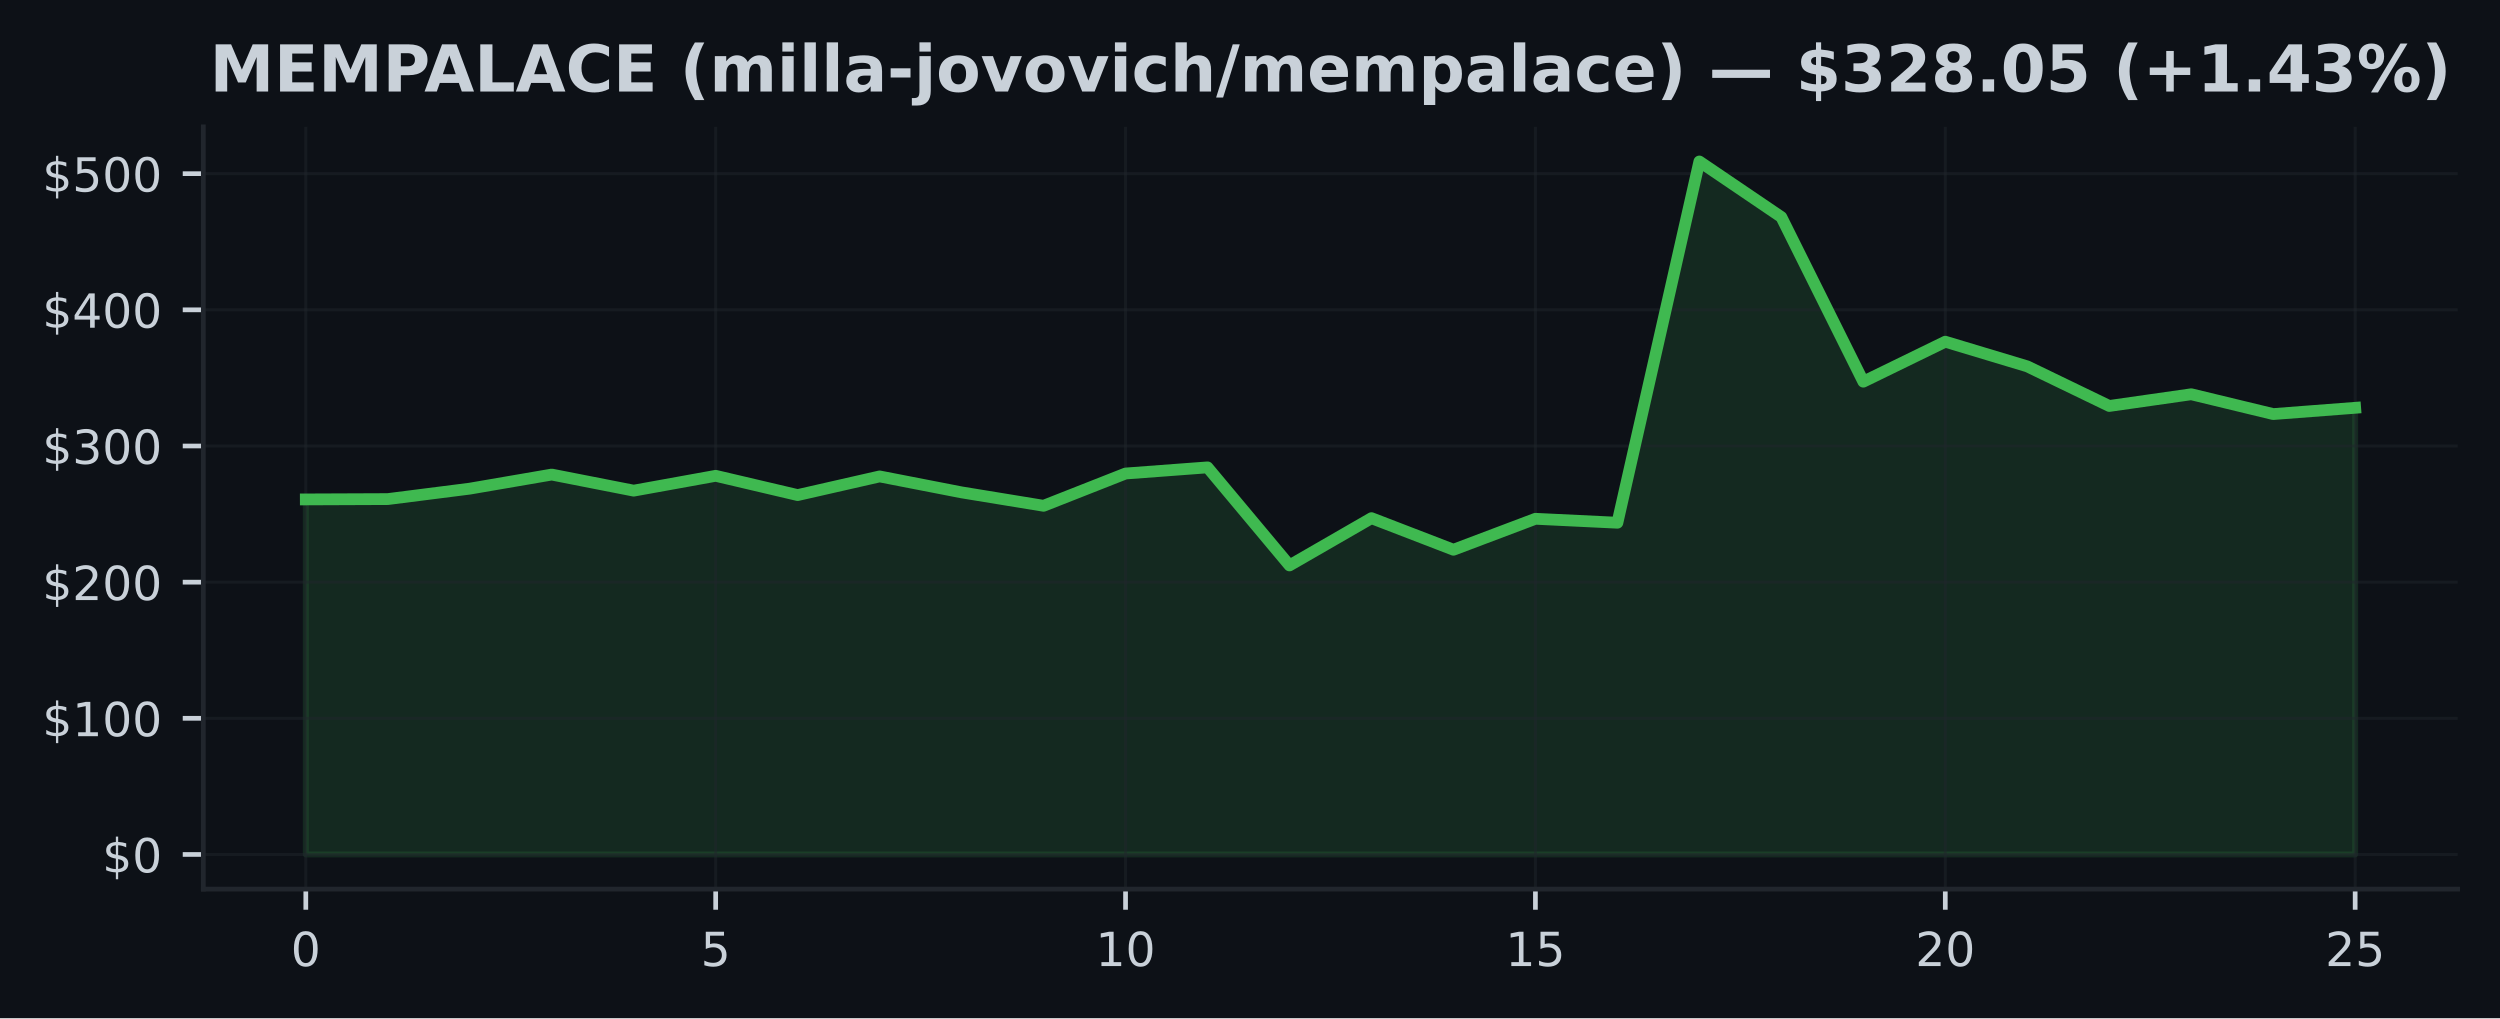
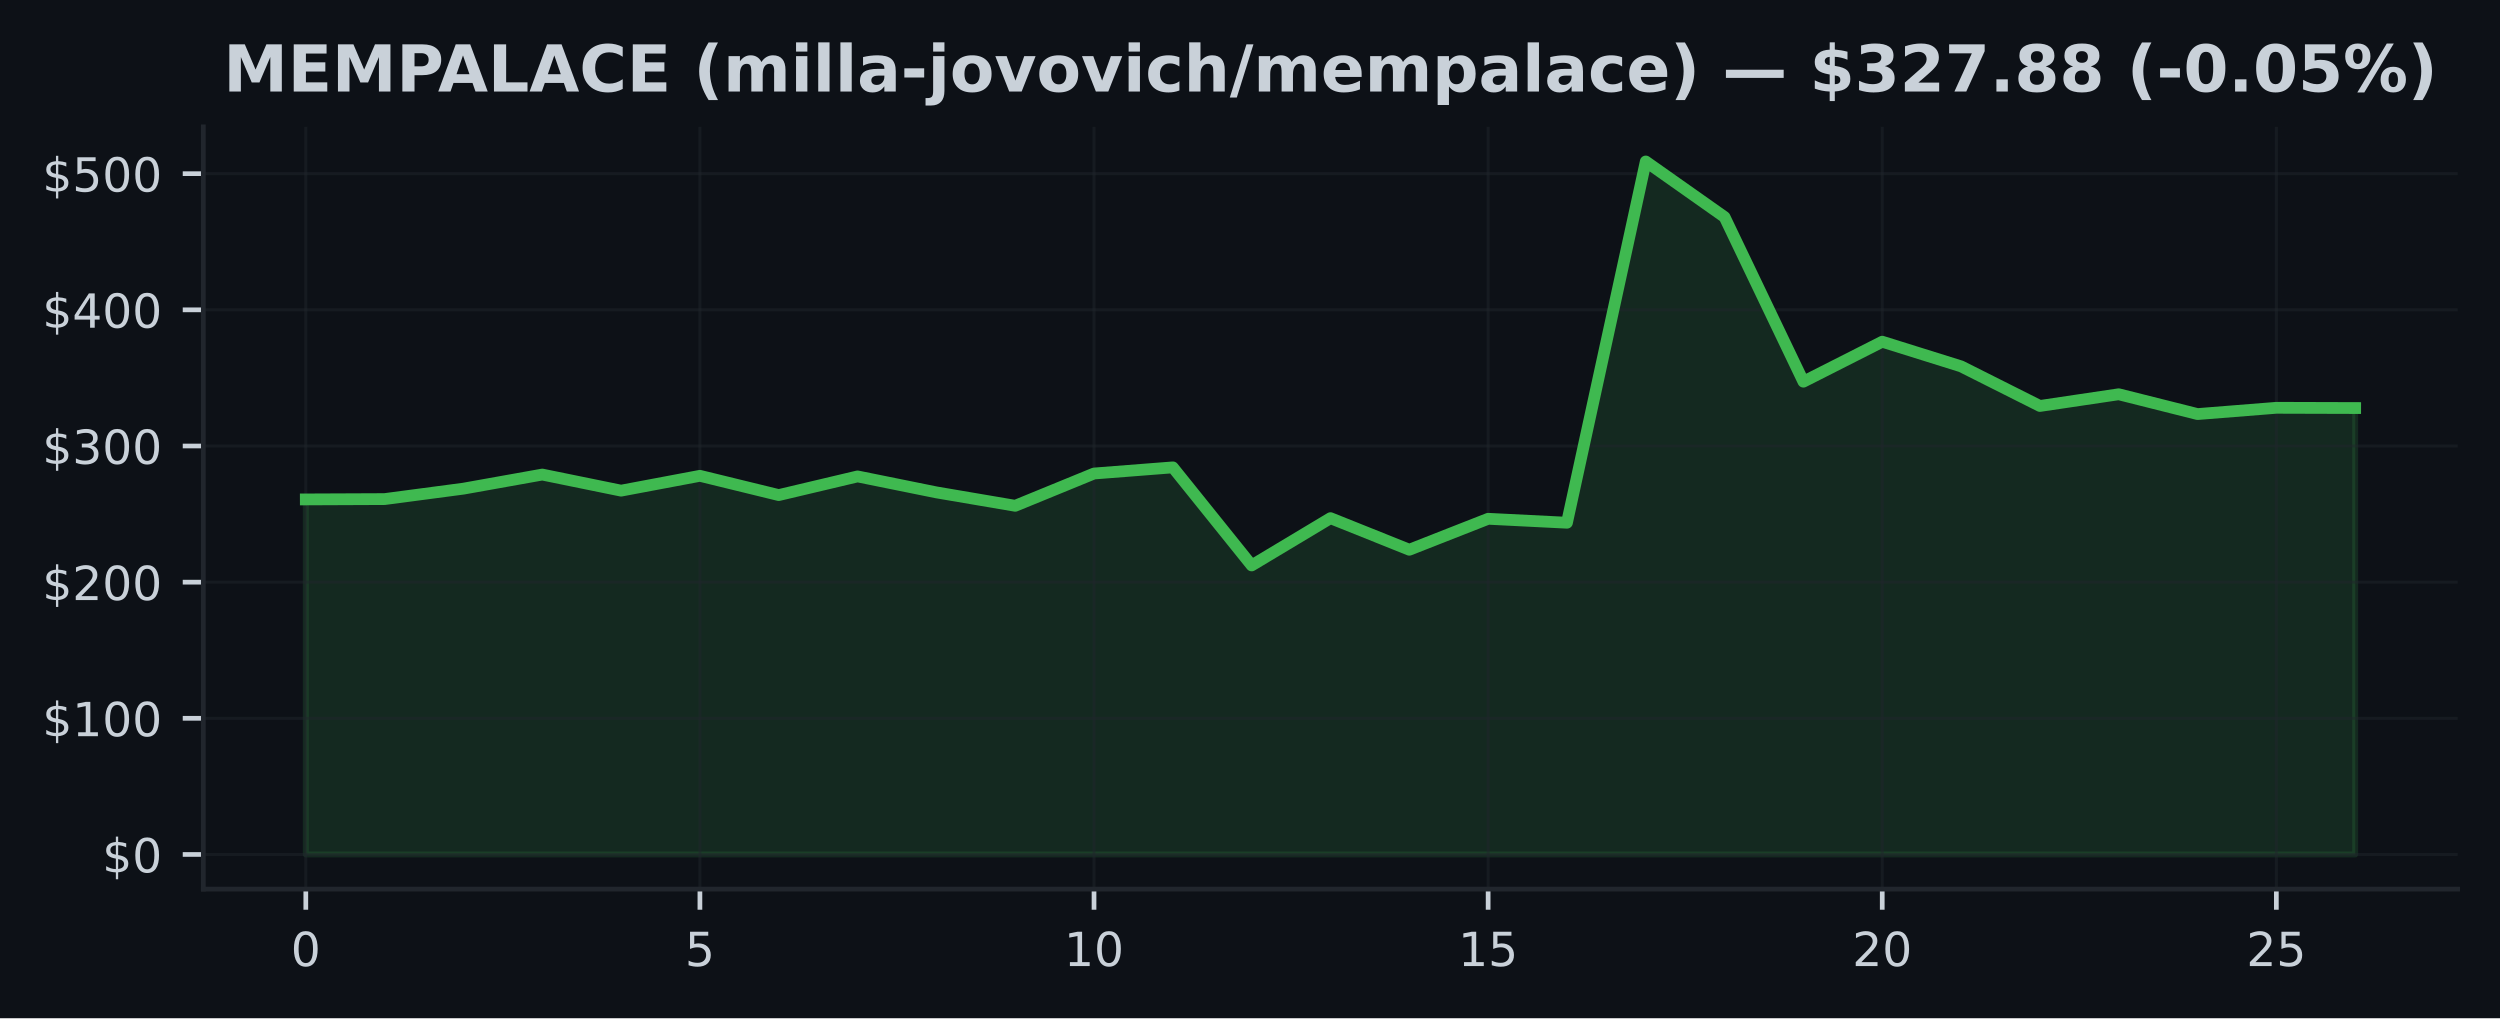
<svg xmlns="http://www.w3.org/2000/svg" xmlns:xlink="http://www.w3.org/1999/xlink" width="424.91pt" height="173.061pt" viewBox="0 0 424.91 173.061" version="1.1">
  <defs>
    <style type="text/css">*{stroke-linejoin: round; stroke-linecap: butt}</style>
  </defs>
  <g id="figure_1">
    <g id="patch_1">
      <path d="M 0 173.061  L 424.91 173.061  L 424.91 0  L 0 0  z " style="fill: #0d1117" />
    </g>
    <g id="axes_1">
      <g id="patch_2">
        <path d="M 34.56 151.118  L 417.71 151.118  L 417.71 21.558  L 34.56 21.558  z " style="fill: #0d1117" />
      </g>
      <g id="FillBetweenPolyCollection_1">
        <defs>
-           <path id="mf4927cbf98" d="M 51.976 -27.832  L 51.976 -88.177  L 65.909 -88.235  L 79.841 -90.008  L 93.774 -92.403  L 107.707 -89.667  L 121.64 -92.19  L 135.572 -88.915  L 149.505 -92.088  L 163.438 -89.373  L 177.37 -87.094  L 191.303 -92.581  L 205.236 -93.625  L 219.169 -76.96  L 233.101 -84.993  L 247.034 -79.624  L 260.967 -84.886  L 274.9 -84.215  L 288.832 -145.613  L 302.765 -136.167  L 316.698 -108.19  L 330.63 -114.982  L 344.563 -110.791  L 358.496 -104.059  L 372.429 -106.052  L 386.361 -102.682  L 400.294 -103.749  L 400.294 -27.832  L 400.294 -27.832  L 386.361 -27.832  L 372.429 -27.832  L 358.496 -27.832  L 344.563 -27.832  L 330.63 -27.832  L 316.698 -27.832  L 302.765 -27.832  L 288.832 -27.832  L 274.9 -27.832  L 260.967 -27.832  L 247.034 -27.832  L 233.101 -27.832  L 219.169 -27.832  L 205.236 -27.832  L 191.303 -27.832  L 177.37 -27.832  L 163.438 -27.832  L 149.505 -27.832  L 135.572 -27.832  L 121.64 -27.832  L 107.707 -27.832  L 93.774 -27.832  L 79.841 -27.832  L 65.909 -27.832  L 51.976 -27.832  z " style="stroke: #3fb950; stroke-opacity: 0.15" />
+           <path id="m12e029d045" d="M 51.976 -27.832  L 51.976 -88.177  L 65.373 -88.235  L 78.77 -90.008  L 92.166 -92.403  L 105.563 -89.667  L 118.96 -92.19  L 132.357 -88.915  L 145.754 -92.088  L 159.151 -89.373  L 172.548 -87.094  L 185.944 -92.581  L 199.341 -93.625  L 212.738 -76.96  L 226.135 -84.993  L 239.532 -79.624  L 252.929 -84.886  L 266.326 -84.215  L 279.722 -145.613  L 293.119 -136.167  L 306.516 -108.19  L 319.913 -114.982  L 333.31 -110.791  L 346.707 -104.059  L 360.104 -106.052  L 373.5 -102.682  L 386.897 -103.749  L 400.294 -103.71  L 400.294 -27.832  L 400.294 -27.832  L 386.897 -27.832  L 373.5 -27.832  L 360.104 -27.832  L 346.707 -27.832  L 333.31 -27.832  L 319.913 -27.832  L 306.516 -27.832  L 293.119 -27.832  L 279.722 -27.832  L 266.326 -27.832  L 252.929 -27.832  L 239.532 -27.832  L 226.135 -27.832  L 212.738 -27.832  L 199.341 -27.832  L 185.944 -27.832  L 172.548 -27.832  L 159.151 -27.832  L 145.754 -27.832  L 132.357 -27.832  L 118.96 -27.832  L 105.563 -27.832  L 92.166 -27.832  L 78.77 -27.832  L 65.373 -27.832  L 51.976 -27.832  z " style="stroke: #3fb950; stroke-opacity: 0.15" />
        </defs>
-         <g clip-path="url(#p9d7df56100)">
-           <use xlink:href="#mf4927cbf98" x="0" y="173.061" style="fill: #3fb950; fill-opacity: 0.15; stroke: #3fb950; stroke-opacity: 0.15" />
+         <g clip-path="url(#p66d1b4217b)">
+           <use xlink:href="#m12e029d045" x="0" y="173.061" style="fill: #3fb950; fill-opacity: 0.15; stroke: #3fb950; stroke-opacity: 0.15" />
        </g>
      </g>
      <g id="matplotlib.axis_1">
        <g id="xtick_1">
          <g id="line2d_1">
-             <path d="M 51.976 151.118  L 51.976 21.558  " clip-path="url(#p9d7df56100)" style="fill: none; stroke: #21262d; stroke-opacity: 0.5; stroke-width: 0.5; stroke-linecap: square" />
+             <path d="M 51.976 151.118  L 51.976 21.558  " clip-path="url(#p66d1b4217b)" style="fill: none; stroke: #21262d; stroke-opacity: 0.5; stroke-width: 0.5; stroke-linecap: square" />
          </g>
          <g id="line2d_2">
            <defs>
-               <path id="m75c336e3a6" d="M 0 0  L 0 3.5  " style="stroke: #c9d1d9; stroke-width: 0.8" />
+               <path id="mc2014f9dfb" d="M 0 0  L 0 3.5  " style="stroke: #c9d1d9; stroke-width: 0.8" />
            </defs>
            <g>
-               <use xlink:href="#m75c336e3a6" x="51.976" y="151.118" style="fill: #c9d1d9; stroke: #c9d1d9; stroke-width: 0.8" />
+               <use xlink:href="#mc2014f9dfb" x="51.976" y="151.118" style="fill: #c9d1d9; stroke: #c9d1d9; stroke-width: 0.8" />
            </g>
          </g>
          <g id="text_1">
            <g style="fill: #c9d1d9" transform="translate(49.43091 164.197) scale(0.08 -0.08)">
              <defs>
                <path id="DejaVuSans-30" d="M 2034 4250  Q 1547 4250 1301 3770  Q 1056 3291 1056 2328  Q 1056 1369 1301 889  Q 1547 409 2034 409  Q 2525 409 2770 889  Q 3016 1369 3016 2328  Q 3016 3291 2770 3770  Q 2525 4250 2034 4250  z M 2034 4750  Q 2819 4750 3233 4129  Q 3647 3509 3647 2328  Q 3647 1150 3233 529  Q 2819 -91 2034 -91  Q 1250 -91 836 529  Q 422 1150 422 2328  Q 422 3509 836 4129  Q 1250 4750 2034 4750  z " transform="scale(0.015625)" />
              </defs>
              <use xlink:href="#DejaVuSans-30" />
            </g>
          </g>
        </g>
        <g id="xtick_2">
          <g id="line2d_3">
-             <path d="M 121.64 151.118  L 121.64 21.558  " clip-path="url(#p9d7df56100)" style="fill: none; stroke: #21262d; stroke-opacity: 0.5; stroke-width: 0.5; stroke-linecap: square" />
+             <path d="M 118.96 151.118  L 118.96 21.558  " clip-path="url(#p66d1b4217b)" style="fill: none; stroke: #21262d; stroke-opacity: 0.5; stroke-width: 0.5; stroke-linecap: square" />
          </g>
          <g id="line2d_4">
            <g>
-               <use xlink:href="#m75c336e3a6" x="121.64" y="151.118" style="fill: #c9d1d9; stroke: #c9d1d9; stroke-width: 0.8" />
+               <use xlink:href="#mc2014f9dfb" x="118.96" y="151.118" style="fill: #c9d1d9; stroke: #c9d1d9; stroke-width: 0.8" />
            </g>
          </g>
          <g id="text_2">
-             <g style="fill: #c9d1d9" transform="translate(119.0945 164.197) scale(0.08 -0.08)">
+             <g style="fill: #c9d1d9" transform="translate(116.4152 164.197) scale(0.08 -0.08)">
              <defs>
                <path id="DejaVuSans-35" d="M 691 4666  L 3169 4666  L 3169 4134  L 1269 4134  L 1269 2991  Q 1406 3038 1543 3061  Q 1681 3084 1819 3084  Q 2600 3084 3056 2656  Q 3513 2228 3513 1497  Q 3513 744 3044 326  Q 2575 -91 1722 -91  Q 1428 -91 1123 -41  Q 819 9 494 109  L 494 744  Q 775 591 1075 516  Q 1375 441 1709 441  Q 2250 441 2565 725  Q 2881 1009 2881 1497  Q 2881 1984 2565 2268  Q 2250 2553 1709 2553  Q 1456 2553 1204 2497  Q 953 2441 691 2322  L 691 4666  z " transform="scale(0.015625)" />
              </defs>
              <use xlink:href="#DejaVuSans-35" />
            </g>
          </g>
        </g>
        <g id="xtick_3">
          <g id="line2d_5">
-             <path d="M 191.303 151.118  L 191.303 21.558  " clip-path="url(#p9d7df56100)" style="fill: none; stroke: #21262d; stroke-opacity: 0.5; stroke-width: 0.5; stroke-linecap: square" />
+             <path d="M 185.944 151.118  L 185.944 21.558  " clip-path="url(#p66d1b4217b)" style="fill: none; stroke: #21262d; stroke-opacity: 0.5; stroke-width: 0.5; stroke-linecap: square" />
          </g>
          <g id="line2d_6">
            <g>
-               <use xlink:href="#m75c336e3a6" x="191.303" y="151.118" style="fill: #c9d1d9; stroke: #c9d1d9; stroke-width: 0.8" />
+               <use xlink:href="#mc2014f9dfb" x="185.944" y="151.118" style="fill: #c9d1d9; stroke: #c9d1d9; stroke-width: 0.8" />
            </g>
          </g>
          <g id="text_3">
-             <g style="fill: #c9d1d9" transform="translate(186.2132 164.197) scale(0.08 -0.08)">
+             <g style="fill: #c9d1d9" transform="translate(180.8544 164.197) scale(0.08 -0.08)">
              <defs>
                <path id="DejaVuSans-31" d="M 794 531  L 1825 531  L 1825 4091  L 703 3866  L 703 4441  L 1819 4666  L 2450 4666  L 2450 531  L 3481 531  L 3481 0  L 794 0  L 794 531  z " transform="scale(0.015625)" />
              </defs>
              <use xlink:href="#DejaVuSans-31" />
              <use xlink:href="#DejaVuSans-30" transform="translate(63.62305 0)" />
            </g>
          </g>
        </g>
        <g id="xtick_4">
          <g id="line2d_7">
-             <path d="M 260.967 151.118  L 260.967 21.558  " clip-path="url(#p9d7df56100)" style="fill: none; stroke: #21262d; stroke-opacity: 0.5; stroke-width: 0.5; stroke-linecap: square" />
+             <path d="M 252.929 151.118  L 252.929 21.558  " clip-path="url(#p66d1b4217b)" style="fill: none; stroke: #21262d; stroke-opacity: 0.5; stroke-width: 0.5; stroke-linecap: square" />
          </g>
          <g id="line2d_8">
            <g>
-               <use xlink:href="#m75c336e3a6" x="260.967" y="151.118" style="fill: #c9d1d9; stroke: #c9d1d9; stroke-width: 0.8" />
+               <use xlink:href="#mc2014f9dfb" x="252.929" y="151.118" style="fill: #c9d1d9; stroke: #c9d1d9; stroke-width: 0.8" />
            </g>
          </g>
          <g id="text_4">
-             <g style="fill: #c9d1d9" transform="translate(255.8768 164.197) scale(0.08 -0.08)">
+             <g style="fill: #c9d1d9" transform="translate(247.8387 164.197) scale(0.08 -0.08)">
              <use xlink:href="#DejaVuSans-31" />
              <use xlink:href="#DejaVuSans-35" transform="translate(63.62305 0)" />
            </g>
          </g>
        </g>
        <g id="xtick_5">
          <g id="line2d_9">
-             <path d="M 330.63 151.118  L 330.63 21.558  " clip-path="url(#p9d7df56100)" style="fill: none; stroke: #21262d; stroke-opacity: 0.5; stroke-width: 0.5; stroke-linecap: square" />
+             <path d="M 319.913 151.118  L 319.913 21.558  " clip-path="url(#p66d1b4217b)" style="fill: none; stroke: #21262d; stroke-opacity: 0.5; stroke-width: 0.5; stroke-linecap: square" />
          </g>
          <g id="line2d_10">
            <g>
-               <use xlink:href="#m75c336e3a6" x="330.63" y="151.118" style="fill: #c9d1d9; stroke: #c9d1d9; stroke-width: 0.8" />
+               <use xlink:href="#mc2014f9dfb" x="319.913" y="151.118" style="fill: #c9d1d9; stroke: #c9d1d9; stroke-width: 0.8" />
            </g>
          </g>
          <g id="text_5">
-             <g style="fill: #c9d1d9" transform="translate(325.5405 164.197) scale(0.08 -0.08)">
+             <g style="fill: #c9d1d9" transform="translate(314.823 164.197) scale(0.08 -0.08)">
              <defs>
                <path id="DejaVuSans-32" d="M 1228 531  L 3431 531  L 3431 0  L 469 0  L 469 531  Q 828 903 1448 1529  Q 2069 2156 2228 2338  Q 2531 2678 2651 2914  Q 2772 3150 2772 3378  Q 2772 3750 2511 3984  Q 2250 4219 1831 4219  Q 1534 4219 1204 4116  Q 875 4013 500 3803  L 500 4441  Q 881 4594 1212 4672  Q 1544 4750 1819 4750  Q 2544 4750 2975 4387  Q 3406 4025 3406 3419  Q 3406 3131 3298 2873  Q 3191 2616 2906 2266  Q 2828 2175 2409 1742  Q 1991 1309 1228 531  z " transform="scale(0.015625)" />
              </defs>
              <use xlink:href="#DejaVuSans-32" />
              <use xlink:href="#DejaVuSans-30" transform="translate(63.62305 0)" />
            </g>
          </g>
        </g>
        <g id="xtick_6">
          <g id="line2d_11">
-             <path d="M 400.294 151.118  L 400.294 21.558  " clip-path="url(#p9d7df56100)" style="fill: none; stroke: #21262d; stroke-opacity: 0.5; stroke-width: 0.5; stroke-linecap: square" />
+             <path d="M 386.897 151.118  L 386.897 21.558  " clip-path="url(#p66d1b4217b)" style="fill: none; stroke: #21262d; stroke-opacity: 0.5; stroke-width: 0.5; stroke-linecap: square" />
          </g>
          <g id="line2d_12">
            <g>
-               <use xlink:href="#m75c336e3a6" x="400.294" y="151.118" style="fill: #c9d1d9; stroke: #c9d1d9; stroke-width: 0.8" />
+               <use xlink:href="#mc2014f9dfb" x="386.897" y="151.118" style="fill: #c9d1d9; stroke: #c9d1d9; stroke-width: 0.8" />
            </g>
          </g>
          <g id="text_6">
-             <g style="fill: #c9d1d9" transform="translate(395.2041 164.197) scale(0.08 -0.08)">
+             <g style="fill: #c9d1d9" transform="translate(381.8072 164.197) scale(0.08 -0.08)">
              <use xlink:href="#DejaVuSans-32" />
              <use xlink:href="#DejaVuSans-35" transform="translate(63.62305 0)" />
            </g>
          </g>
        </g>
      </g>
      <g id="matplotlib.axis_2">
        <g id="ytick_1">
          <g id="line2d_13">
-             <path d="M 34.56 145.229  L 417.71 145.229  " clip-path="url(#p9d7df56100)" style="fill: none; stroke: #21262d; stroke-opacity: 0.5; stroke-width: 0.5; stroke-linecap: square" />
+             <path d="M 34.56 145.229  L 417.71 145.229  " clip-path="url(#p66d1b4217b)" style="fill: none; stroke: #21262d; stroke-opacity: 0.5; stroke-width: 0.5; stroke-linecap: square" />
          </g>
          <g id="line2d_14">
            <defs>
-               <path id="m5c2a09a6b5" d="M 0 0  L -3.5 0  " style="stroke: #c9d1d9; stroke-width: 0.8" />
+               <path id="m22a90688a7" d="M 0 0  L -3.5 0  " style="stroke: #c9d1d9; stroke-width: 0.8" />
            </defs>
            <g>
-               <use xlink:href="#m5c2a09a6b5" x="34.56" y="145.229" style="fill: #c9d1d9; stroke: #c9d1d9; stroke-width: 0.8" />
+               <use xlink:href="#m22a90688a7" x="34.56" y="145.229" style="fill: #c9d1d9; stroke: #c9d1d9; stroke-width: 0.8" />
            </g>
          </g>
          <g id="text_7">
            <g style="fill: #c9d1d9" transform="translate(17.38 148.2686) scale(0.08 -0.08)">
              <defs>
                <path id="DejaVuSans-24" d="M 2163 -941  L 1850 -941  L 1847 0  Q 1519 6 1191 76  Q 863 147 531 288  L 531 850  Q 850 650 1176 548  Q 1503 447 1850 444  L 1850 1869  Q 1159 1981 845 2250  Q 531 2519 531 2988  Q 531 3497 872 3790  Q 1213 4084 1850 4128  L 1850 4863  L 2163 4863  L 2163 4138  Q 2453 4125 2725 4076  Q 2997 4028 3256 3944  L 3256 3397  Q 2997 3528 2723 3600  Q 2450 3672 2163 3684  L 2163 2350  Q 2872 2241 3206 1959  Q 3541 1678 3541 1191  Q 3541 663 3186 358  Q 2831 53 2163 6  L 2163 -941  z M 1850 2406  L 1850 3688  Q 1488 3647 1297 3481  Q 1106 3316 1106 3041  Q 1106 2772 1282 2622  Q 1459 2472 1850 2406  z M 2163 1806  L 2163 453  Q 2559 506 2761 678  Q 2963 850 2963 1131  Q 2963 1406 2770 1568  Q 2578 1731 2163 1806  z " transform="scale(0.015625)" />
              </defs>
              <use xlink:href="#DejaVuSans-24" />
              <use xlink:href="#DejaVuSans-30" transform="translate(63.62305 0)" />
            </g>
          </g>
        </g>
        <g id="ytick_2">
          <g id="line2d_15">
-             <path d="M 34.56 122.087  L 417.71 122.087  " clip-path="url(#p9d7df56100)" style="fill: none; stroke: #21262d; stroke-opacity: 0.5; stroke-width: 0.5; stroke-linecap: square" />
+             <path d="M 34.56 122.087  L 417.71 122.087  " clip-path="url(#p66d1b4217b)" style="fill: none; stroke: #21262d; stroke-opacity: 0.5; stroke-width: 0.5; stroke-linecap: square" />
          </g>
          <g id="line2d_16">
            <g>
-               <use xlink:href="#m5c2a09a6b5" x="34.56" y="122.087" style="fill: #c9d1d9; stroke: #c9d1d9; stroke-width: 0.8" />
+               <use xlink:href="#m22a90688a7" x="34.56" y="122.087" style="fill: #c9d1d9; stroke: #c9d1d9; stroke-width: 0.8" />
            </g>
          </g>
          <g id="text_8">
            <g style="fill: #c9d1d9" transform="translate(7.2 125.1264) scale(0.08 -0.08)">
              <use xlink:href="#DejaVuSans-24" />
              <use xlink:href="#DejaVuSans-31" transform="translate(63.62305 0)" />
              <use xlink:href="#DejaVuSans-30" transform="translate(127.2461 0)" />
              <use xlink:href="#DejaVuSans-30" transform="translate(190.8691 0)" />
            </g>
          </g>
        </g>
        <g id="ytick_3">
          <g id="line2d_17">
-             <path d="M 34.56 98.945  L 417.71 98.945  " clip-path="url(#p9d7df56100)" style="fill: none; stroke: #21262d; stroke-opacity: 0.5; stroke-width: 0.5; stroke-linecap: square" />
+             <path d="M 34.56 98.945  L 417.71 98.945  " clip-path="url(#p66d1b4217b)" style="fill: none; stroke: #21262d; stroke-opacity: 0.5; stroke-width: 0.5; stroke-linecap: square" />
          </g>
          <g id="line2d_18">
            <g>
-               <use xlink:href="#m5c2a09a6b5" x="34.56" y="98.945" style="fill: #c9d1d9; stroke: #c9d1d9; stroke-width: 0.8" />
+               <use xlink:href="#m22a90688a7" x="34.56" y="98.945" style="fill: #c9d1d9; stroke: #c9d1d9; stroke-width: 0.8" />
            </g>
          </g>
          <g id="text_9">
            <g style="fill: #c9d1d9" transform="translate(7.2 101.9843) scale(0.08 -0.08)">
              <use xlink:href="#DejaVuSans-24" />
              <use xlink:href="#DejaVuSans-32" transform="translate(63.62305 0)" />
              <use xlink:href="#DejaVuSans-30" transform="translate(127.2461 0)" />
              <use xlink:href="#DejaVuSans-30" transform="translate(190.8691 0)" />
            </g>
          </g>
        </g>
        <g id="ytick_4">
          <g id="line2d_19">
-             <path d="M 34.56 75.803  L 417.71 75.803  " clip-path="url(#p9d7df56100)" style="fill: none; stroke: #21262d; stroke-opacity: 0.5; stroke-width: 0.5; stroke-linecap: square" />
+             <path d="M 34.56 75.803  L 417.71 75.803  " clip-path="url(#p66d1b4217b)" style="fill: none; stroke: #21262d; stroke-opacity: 0.5; stroke-width: 0.5; stroke-linecap: square" />
          </g>
          <g id="line2d_20">
            <g>
-               <use xlink:href="#m5c2a09a6b5" x="34.56" y="75.803" style="fill: #c9d1d9; stroke: #c9d1d9; stroke-width: 0.8" />
+               <use xlink:href="#m22a90688a7" x="34.56" y="75.803" style="fill: #c9d1d9; stroke: #c9d1d9; stroke-width: 0.8" />
            </g>
          </g>
          <g id="text_10">
            <g style="fill: #c9d1d9" transform="translate(7.2 78.84221) scale(0.08 -0.08)">
              <defs>
                <path id="DejaVuSans-33" d="M 2597 2516  Q 3050 2419 3304 2112  Q 3559 1806 3559 1356  Q 3559 666 3084 287  Q 2609 -91 1734 -91  Q 1441 -91 1130 -33  Q 819 25 488 141  L 488 750  Q 750 597 1062 519  Q 1375 441 1716 441  Q 2309 441 2620 675  Q 2931 909 2931 1356  Q 2931 1769 2642 2001  Q 2353 2234 1838 2234  L 1294 2234  L 1294 2753  L 1863 2753  Q 2328 2753 2575 2939  Q 2822 3125 2822 3475  Q 2822 3834 2567 4026  Q 2313 4219 1838 4219  Q 1578 4219 1281 4162  Q 984 4106 628 3988  L 628 4550  Q 988 4650 1302 4700  Q 1616 4750 1894 4750  Q 2613 4750 3031 4423  Q 3450 4097 3450 3541  Q 3450 3153 3228 2886  Q 3006 2619 2597 2516  z " transform="scale(0.015625)" />
              </defs>
              <use xlink:href="#DejaVuSans-24" />
              <use xlink:href="#DejaVuSans-33" transform="translate(63.62305 0)" />
              <use xlink:href="#DejaVuSans-30" transform="translate(127.2461 0)" />
              <use xlink:href="#DejaVuSans-30" transform="translate(190.8691 0)" />
            </g>
          </g>
        </g>
        <g id="ytick_5">
          <g id="line2d_21">
-             <path d="M 34.56 52.661  L 417.71 52.661  " clip-path="url(#p9d7df56100)" style="fill: none; stroke: #21262d; stroke-opacity: 0.5; stroke-width: 0.5; stroke-linecap: square" />
+             <path d="M 34.56 52.661  L 417.71 52.661  " clip-path="url(#p66d1b4217b)" style="fill: none; stroke: #21262d; stroke-opacity: 0.5; stroke-width: 0.5; stroke-linecap: square" />
          </g>
          <g id="line2d_22">
            <g>
-               <use xlink:href="#m5c2a09a6b5" x="34.56" y="52.661" style="fill: #c9d1d9; stroke: #c9d1d9; stroke-width: 0.8" />
+               <use xlink:href="#m22a90688a7" x="34.56" y="52.661" style="fill: #c9d1d9; stroke: #c9d1d9; stroke-width: 0.8" />
            </g>
          </g>
          <g id="text_11">
            <g style="fill: #c9d1d9" transform="translate(7.2 55.70009) scale(0.08 -0.08)">
              <defs>
                <path id="DejaVuSans-34" d="M 2419 4116  L 825 1625  L 2419 1625  L 2419 4116  z M 2253 4666  L 3047 4666  L 3047 1625  L 3713 1625  L 3713 1100  L 3047 1100  L 3047 0  L 2419 0  L 2419 1100  L 313 1100  L 313 1709  L 2253 4666  z " transform="scale(0.015625)" />
              </defs>
              <use xlink:href="#DejaVuSans-24" />
              <use xlink:href="#DejaVuSans-34" transform="translate(63.62305 0)" />
              <use xlink:href="#DejaVuSans-30" transform="translate(127.2461 0)" />
              <use xlink:href="#DejaVuSans-30" transform="translate(190.8691 0)" />
            </g>
          </g>
        </g>
        <g id="ytick_6">
          <g id="line2d_23">
-             <path d="M 34.56 29.519  L 417.71 29.519  " clip-path="url(#p9d7df56100)" style="fill: none; stroke: #21262d; stroke-opacity: 0.5; stroke-width: 0.5; stroke-linecap: square" />
+             <path d="M 34.56 29.519  L 417.71 29.519  " clip-path="url(#p66d1b4217b)" style="fill: none; stroke: #21262d; stroke-opacity: 0.5; stroke-width: 0.5; stroke-linecap: square" />
          </g>
          <g id="line2d_24">
            <g>
-               <use xlink:href="#m5c2a09a6b5" x="34.56" y="29.519" style="fill: #c9d1d9; stroke: #c9d1d9; stroke-width: 0.8" />
+               <use xlink:href="#m22a90688a7" x="34.56" y="29.519" style="fill: #c9d1d9; stroke: #c9d1d9; stroke-width: 0.8" />
            </g>
          </g>
          <g id="text_12">
            <g style="fill: #c9d1d9" transform="translate(7.2 32.55797) scale(0.08 -0.08)">
              <use xlink:href="#DejaVuSans-24" />
              <use xlink:href="#DejaVuSans-35" transform="translate(63.62305 0)" />
              <use xlink:href="#DejaVuSans-30" transform="translate(127.2461 0)" />
              <use xlink:href="#DejaVuSans-30" transform="translate(190.8691 0)" />
            </g>
          </g>
        </g>
      </g>
      <g id="line2d_25">
-         <path d="M 51.976 84.884  L 65.909 84.826  L 79.841 83.053  L 93.774 80.658  L 107.707 83.393  L 121.64 80.871  L 135.572 84.146  L 149.505 80.973  L 163.438 83.687  L 177.37 85.967  L 191.303 80.48  L 205.236 79.436  L 219.169 96.101  L 233.101 88.068  L 247.034 93.437  L 260.967 88.175  L 274.9 88.846  L 288.832 27.447  L 302.765 36.894  L 316.698 64.87  L 330.63 58.078  L 344.563 62.269  L 358.496 69.001  L 372.429 67.009  L 386.361 70.378  L 400.294 69.311  " clip-path="url(#p9d7df56100)" style="fill: none; stroke: #3fb950; stroke-width: 2; stroke-linecap: square" />
+         <path d="M 51.976 84.884  L 65.373 84.826  L 78.77 83.053  L 92.166 80.658  L 105.563 83.393  L 118.96 80.871  L 132.357 84.146  L 145.754 80.973  L 159.151 83.687  L 172.548 85.967  L 185.944 80.48  L 199.341 79.436  L 212.738 96.101  L 226.135 88.068  L 239.532 93.437  L 252.929 88.175  L 266.326 88.846  L 279.722 27.447  L 293.119 36.894  L 306.516 64.87  L 319.913 58.078  L 333.31 62.269  L 346.707 69.001  L 360.104 67.009  L 373.5 70.378  L 386.897 69.311  L 400.294 69.351  " clip-path="url(#p66d1b4217b)" style="fill: none; stroke: #3fb950; stroke-width: 2; stroke-linecap: square" />
      </g>
      <g id="patch_3">
        <path d="M 34.56 151.118  L 34.56 21.558  " style="fill: none; stroke: #21262d; stroke-width: 0.8; stroke-linejoin: miter; stroke-linecap: square" />
      </g>
      <g id="patch_4">
        <path d="M 34.56 151.118  L 417.71 151.118  " style="fill: none; stroke: #21262d; stroke-width: 0.8; stroke-linejoin: miter; stroke-linecap: square" />
      </g>
      <g id="text_13">
-         <g style="fill: #c9d1d9" transform="translate(35.6425 15.55828) scale(0.11 -0.11)">
+         <g style="fill: #c9d1d9" transform="translate(37.96883 15.55828) scale(0.11 -0.11)">
          <defs>
            <path id="DejaVuSans-Bold-4d" d="M 588 4666  L 2119 4666  L 3181 2169  L 4250 4666  L 5778 4666  L 5778 0  L 4641 0  L 4641 3413  L 3566 897  L 2803 897  L 1728 3413  L 1728 0  L 588 0  L 588 4666  z " transform="scale(0.015625)" />
            <path id="DejaVuSans-Bold-45" d="M 588 4666  L 3834 4666  L 3834 3756  L 1791 3756  L 1791 2888  L 3713 2888  L 3713 1978  L 1791 1978  L 1791 909  L 3903 909  L 3903 0  L 588 0  L 588 4666  z " transform="scale(0.015625)" />
            <path id="DejaVuSans-Bold-50" d="M 588 4666  L 2584 4666  Q 3475 4666 3951 4270  Q 4428 3875 4428 3144  Q 4428 2409 3951 2014  Q 3475 1619 2584 1619  L 1791 1619  L 1791 0  L 588 0  L 588 4666  z M 1791 3794  L 1791 2491  L 2456 2491  Q 2806 2491 2997 2661  Q 3188 2831 3188 3144  Q 3188 3456 2997 3625  Q 2806 3794 2456 3794  L 1791 3794  z " transform="scale(0.015625)" />
            <path id="DejaVuSans-Bold-41" d="M 3419 850  L 1538 850  L 1241 0  L 31 0  L 1759 4666  L 3194 4666  L 4922 0  L 3713 0  L 3419 850  z M 1838 1716  L 3116 1716  L 2478 3572  L 1838 1716  z " transform="scale(0.015625)" />
            <path id="DejaVuSans-Bold-4c" d="M 588 4666  L 1791 4666  L 1791 909  L 3903 909  L 3903 0  L 588 0  L 588 4666  z " transform="scale(0.015625)" />
            <path id="DejaVuSans-Bold-43" d="M 4288 256  Q 3956 84 3597 -3  Q 3238 -91 2847 -91  Q 1681 -91 1000 561  Q 319 1213 319 2328  Q 319 3447 1000 4098  Q 1681 4750 2847 4750  Q 3238 4750 3597 4662  Q 3956 4575 4288 4403  L 4288 3438  Q 3953 3666 3628 3772  Q 3303 3878 2944 3878  Q 2300 3878 1931 3465  Q 1563 3053 1563 2328  Q 1563 1606 1931 1193  Q 2300 781 2944 781  Q 3303 781 3628 887  Q 3953 994 4288 1222  L 4288 256  z " transform="scale(0.015625)" />
            <path id="DejaVuSans-Bold-20" transform="scale(0.015625)" />
            <path id="DejaVuSans-Bold-28" d="M 2413 -844  L 1484 -844  Q 1006 -72 778 623  Q 550 1319 550 2003  Q 550 2688 779 3389  Q 1009 4091 1484 4856  L 2413 4856  Q 2013 4116 1813 3408  Q 1613 2700 1613 2009  Q 1613 1319 1811 609  Q 2009 -100 2413 -844  z " transform="scale(0.015625)" />
            <path id="DejaVuSans-Bold-6d" d="M 3781 2919  Q 3994 3244 4286 3414  Q 4578 3584 4928 3584  Q 5531 3584 5847 3212  Q 6163 2841 6163 2131  L 6163 0  L 5038 0  L 5038 1825  Q 5041 1866 5042 1909  Q 5044 1953 5044 2034  Q 5044 2406 4934 2573  Q 4825 2741 4581 2741  Q 4263 2741 4089 2478  Q 3916 2216 3909 1719  L 3909 0  L 2784 0  L 2784 1825  Q 2784 2406 2684 2573  Q 2584 2741 2328 2741  Q 2006 2741 1831 2477  Q 1656 2213 1656 1722  L 1656 0  L 531 0  L 531 3500  L 1656 3500  L 1656 2988  Q 1863 3284 2130 3434  Q 2397 3584 2719 3584  Q 3081 3584 3359 3409  Q 3638 3234 3781 2919  z " transform="scale(0.015625)" />
            <path id="DejaVuSans-Bold-69" d="M 538 3500  L 1656 3500  L 1656 0  L 538 0  L 538 3500  z M 538 4863  L 1656 4863  L 1656 3950  L 538 3950  L 538 4863  z " transform="scale(0.015625)" />
            <path id="DejaVuSans-Bold-6c" d="M 538 4863  L 1656 4863  L 1656 0  L 538 0  L 538 4863  z " transform="scale(0.015625)" />
            <path id="DejaVuSans-Bold-61" d="M 2106 1575  Q 1756 1575 1579 1456  Q 1403 1338 1403 1106  Q 1403 894 1545 773  Q 1688 653 1941 653  Q 2256 653 2472 879  Q 2688 1106 2688 1447  L 2688 1575  L 2106 1575  z M 3816 1997  L 3816 0  L 2688 0  L 2688 519  Q 2463 200 2181 54  Q 1900 -91 1497 -91  Q 953 -91 614 226  Q 275 544 275 1050  Q 275 1666 698 1953  Q 1122 2241 2028 2241  L 2688 2241  L 2688 2328  Q 2688 2594 2478 2717  Q 2269 2841 1825 2841  Q 1466 2841 1156 2769  Q 847 2697 581 2553  L 581 3406  Q 941 3494 1303 3539  Q 1666 3584 2028 3584  Q 2975 3584 3395 3211  Q 3816 2838 3816 1997  z " transform="scale(0.015625)" />
            <path id="DejaVuSans-Bold-2d" d="M 347 2297  L 2309 2297  L 2309 1388  L 347 1388  L 347 2297  z " transform="scale(0.015625)" />
            <path id="DejaVuSans-Bold-6a" d="M 538 3500  L 1656 3500  L 1656 63  Q 1656 -641 1318 -1011  Q 981 -1381 341 -1381  L -213 -1381  L -213 -647  L -19 -647  Q 300 -647 419 -503  Q 538 -359 538 63  L 538 3500  z M 538 4863  L 1656 4863  L 1656 3950  L 538 3950  L 538 4863  z " transform="scale(0.015625)" />
            <path id="DejaVuSans-Bold-6f" d="M 2203 2784  Q 1831 2784 1636 2517  Q 1441 2250 1441 1747  Q 1441 1244 1636 976  Q 1831 709 2203 709  Q 2569 709 2762 976  Q 2956 1244 2956 1747  Q 2956 2250 2762 2517  Q 2569 2784 2203 2784  z M 2203 3584  Q 3106 3584 3614 3096  Q 4122 2609 4122 1747  Q 4122 884 3614 396  Q 3106 -91 2203 -91  Q 1297 -91 786 396  Q 275 884 275 1747  Q 275 2609 786 3096  Q 1297 3584 2203 3584  z " transform="scale(0.015625)" />
            <path id="DejaVuSans-Bold-76" d="M 97 3500  L 1216 3500  L 2088 1081  L 2956 3500  L 4078 3500  L 2700 0  L 1472 0  L 97 3500  z " transform="scale(0.015625)" />
            <path id="DejaVuSans-Bold-63" d="M 3366 3391  L 3366 2478  Q 3138 2634 2908 2709  Q 2678 2784 2431 2784  Q 1963 2784 1702 2511  Q 1441 2238 1441 1747  Q 1441 1256 1702 982  Q 1963 709 2431 709  Q 2694 709 2930 787  Q 3166 866 3366 1019  L 3366 103  Q 3103 6 2833 -42  Q 2563 -91 2291 -91  Q 1344 -91 809 395  Q 275 881 275 1747  Q 275 2613 809 3098  Q 1344 3584 2291 3584  Q 2566 3584 2833 3536  Q 3100 3488 3366 3391  z " transform="scale(0.015625)" />
            <path id="DejaVuSans-Bold-68" d="M 4056 2131  L 4056 0  L 2931 0  L 2931 347  L 2931 1625  Q 2931 2084 2911 2256  Q 2891 2428 2841 2509  Q 2775 2619 2662 2680  Q 2550 2741 2406 2741  Q 2056 2741 1856 2470  Q 1656 2200 1656 1722  L 1656 0  L 538 0  L 538 4863  L 1656 4863  L 1656 2988  Q 1909 3294 2193 3439  Q 2478 3584 2822 3584  Q 3428 3584 3742 3212  Q 4056 2841 4056 2131  z " transform="scale(0.015625)" />
            <path id="DejaVuSans-Bold-2f" d="M 1644 4666  L 2338 4666  L 691 -594  L 0 -594  L 1644 4666  z " transform="scale(0.015625)" />
            <path id="DejaVuSans-Bold-65" d="M 4031 1759  L 4031 1441  L 1416 1441  Q 1456 1047 1700 850  Q 1944 653 2381 653  Q 2734 653 3104 758  Q 3475 863 3866 1075  L 3866 213  Q 3469 63 3072 -14  Q 2675 -91 2278 -91  Q 1328 -91 801 392  Q 275 875 275 1747  Q 275 2603 792 3093  Q 1309 3584 2216 3584  Q 3041 3584 3536 3087  Q 4031 2591 4031 1759  z M 2881 2131  Q 2881 2450 2695 2645  Q 2509 2841 2209 2841  Q 1884 2841 1681 2658  Q 1478 2475 1428 2131  L 2881 2131  z " transform="scale(0.015625)" />
            <path id="DejaVuSans-Bold-70" d="M 1656 506  L 1656 -1331  L 538 -1331  L 538 3500  L 1656 3500  L 1656 2988  Q 1888 3294 2169 3439  Q 2450 3584 2816 3584  Q 3463 3584 3878 3070  Q 4294 2556 4294 1747  Q 4294 938 3878 423  Q 3463 -91 2816 -91  Q 2450 -91 2169 54  Q 1888 200 1656 506  z M 2400 2772  Q 2041 2772 1848 2508  Q 1656 2244 1656 1747  Q 1656 1250 1848 986  Q 2041 722 2400 722  Q 2759 722 2948 984  Q 3138 1247 3138 1747  Q 3138 2247 2948 2509  Q 2759 2772 2400 2772  z " transform="scale(0.015625)" />
            <path id="DejaVuSans-Bold-29" d="M 513 -844  Q 913 -100 1113 609  Q 1313 1319 1313 2009  Q 1313 2700 1113 3408  Q 913 4116 513 4856  L 1441 4856  Q 1916 4091 2145 3389  Q 2375 2688 2375 2003  Q 2375 1319 2147 623  Q 1919 -72 1441 -844  L 513 -844  z " transform="scale(0.015625)" />
            <path id="DejaVuSans-Bold-2014" d="M 344 2156  L 6056 2156  L 6056 1350  L 344 1350  L 344 2156  z " transform="scale(0.015625)" />
            <path id="DejaVuSans-Bold-24" d="M 2484 -941  L 1978 -941  L 1975 0  Q 1584 16 1218 87  Q 853 159 506 288  L 506 1106  Q 866 922 1233 823  Q 1600 725 1978 713  L 1978 1684  L 1875 1703  Q 1128 1834 814 2115  Q 500 2397 500 2925  Q 500 3484 883 3798  Q 1266 4113 1975 4141  L 1978 4863  L 2484 4863  L 2484 4153  Q 2797 4128 3109 4075  Q 3422 4022 3738 3938  L 3738 3144  Q 3425 3275 3112 3348  Q 2800 3422 2484 3438  L 2484 2541  L 2584 2522  Q 3378 2397 3698 2105  Q 4019 1813 4019 1241  Q 4019 666 3637 358  Q 3256 50 2484 6  L 2484 -941  z M 1978 2613  L 1978 3428  Q 1756 3416 1623 3308  Q 1491 3200 1491 3034  Q 1491 2850 1612 2745  Q 1734 2641 1978 2613  z M 2484 1594  L 2484 725  Q 2756 728 2892 831  Q 3028 934 3028 1141  Q 3028 1353 2903 1458  Q 2778 1563 2484 1594  z " transform="scale(0.015625)" />
            <path id="DejaVuSans-Bold-33" d="M 2981 2516  Q 3453 2394 3698 2092  Q 3944 1791 3944 1325  Q 3944 631 3412 270  Q 2881 -91 1863 -91  Q 1503 -91 1142 -33  Q 781 25 428 141  L 428 1069  Q 766 900 1098 814  Q 1431 728 1753 728  Q 2231 728 2486 893  Q 2741 1059 2741 1369  Q 2741 1688 2480 1852  Q 2219 2016 1709 2016  L 1228 2016  L 1228 2791  L 1734 2791  Q 2188 2791 2409 2933  Q 2631 3075 2631 3366  Q 2631 3634 2415 3781  Q 2200 3928 1806 3928  Q 1516 3928 1219 3862  Q 922 3797 628 3669  L 628 4550  Q 984 4650 1334 4700  Q 1684 4750 2022 4750  Q 2931 4750 3382 4451  Q 3834 4153 3834 3553  Q 3834 3144 3618 2883  Q 3403 2622 2981 2516  z " transform="scale(0.015625)" />
            <path id="DejaVuSans-Bold-32" d="M 1844 884  L 3897 884  L 3897 0  L 506 0  L 506 884  L 2209 2388  Q 2438 2594 2547 2791  Q 2656 2988 2656 3200  Q 2656 3528 2436 3728  Q 2216 3928 1850 3928  Q 1569 3928 1234 3808  Q 900 3688 519 3450  L 519 4475  Q 925 4609 1322 4679  Q 1719 4750 2100 4750  Q 2938 4750 3402 4381  Q 3866 4013 3866 3353  Q 3866 2972 3669 2642  Q 3472 2313 2841 1759  L 1844 884  z " transform="scale(0.015625)" />
+             <path id="DejaVuSans-Bold-37" d="M 428 4666  L 3944 4666  L 3944 3988  L 2125 0  L 953 0  L 2675 3781  L 428 3781  L 428 4666  z " transform="scale(0.015625)" />
+             <path id="DejaVuSans-Bold-2e" d="M 653 1209  L 1778 1209  L 1778 0  L 653 0  L 653 1209  z " transform="scale(0.015625)" />
            <path id="DejaVuSans-Bold-38" d="M 2228 2088  Q 1891 2088 1709 1903  Q 1528 1719 1528 1375  Q 1528 1031 1709 848  Q 1891 666 2228 666  Q 2563 666 2741 848  Q 2919 1031 2919 1375  Q 2919 1722 2741 1905  Q 2563 2088 2228 2088  z M 1350 2484  Q 925 2613 709 2878  Q 494 3144 494 3541  Q 494 4131 934 4440  Q 1375 4750 2228 4750  Q 3075 4750 3515 4442  Q 3956 4134 3956 3541  Q 3956 3144 3739 2878  Q 3522 2613 3097 2484  Q 3572 2353 3814 2058  Q 4056 1763 4056 1313  Q 4056 619 3595 264  Q 3134 -91 2228 -91  Q 1319 -91 855 264  Q 391 619 391 1313  Q 391 1763 633 2058  Q 875 2353 1350 2484  z M 1631 3419  Q 1631 3141 1786 2991  Q 1941 2841 2228 2841  Q 2509 2841 2662 2991  Q 2816 3141 2816 3419  Q 2816 3697 2662 3845  Q 2509 3994 2228 3994  Q 1941 3994 1786 3844  Q 1631 3694 1631 3419  z " transform="scale(0.015625)" />
-             <path id="DejaVuSans-Bold-2e" d="M 653 1209  L 1778 1209  L 1778 0  L 653 0  L 653 1209  z " transform="scale(0.015625)" />
            <path id="DejaVuSans-Bold-30" d="M 2944 2338  Q 2944 3213 2780 3570  Q 2616 3928 2228 3928  Q 1841 3928 1675 3570  Q 1509 3213 1509 2338  Q 1509 1453 1675 1090  Q 1841 728 2228 728  Q 2613 728 2778 1090  Q 2944 1453 2944 2338  z M 4147 2328  Q 4147 1169 3647 539  Q 3147 -91 2228 -91  Q 1306 -91 806 539  Q 306 1169 306 2328  Q 306 3491 806 4120  Q 1306 4750 2228 4750  Q 3147 4750 3647 4120  Q 4147 3491 4147 2328  z " transform="scale(0.015625)" />
            <path id="DejaVuSans-Bold-35" d="M 678 4666  L 3669 4666  L 3669 3781  L 1638 3781  L 1638 3059  Q 1775 3097 1914 3117  Q 2053 3138 2203 3138  Q 3056 3138 3531 2711  Q 4006 2284 4006 1522  Q 4006 766 3489 337  Q 2972 -91 2053 -91  Q 1656 -91 1267 -14  Q 878 63 494 219  L 494 1166  Q 875 947 1217 837  Q 1559 728 1863 728  Q 2300 728 2551 942  Q 2803 1156 2803 1522  Q 2803 1891 2551 2103  Q 2300 2316 1863 2316  Q 1603 2316 1309 2248  Q 1016 2181 678 2041  L 678 4666  z " transform="scale(0.015625)" />
-             <path id="DejaVuSans-Bold-2b" d="M 3053 4013  L 3053 2375  L 4684 2375  L 4684 1638  L 3053 1638  L 3053 0  L 2309 0  L 2309 1638  L 678 1638  L 678 2375  L 2309 2375  L 2309 4013  L 3053 4013  z " transform="scale(0.015625)" />
-             <path id="DejaVuSans-Bold-31" d="M 750 831  L 1813 831  L 1813 3847  L 722 3622  L 722 4441  L 1806 4666  L 2950 4666  L 2950 831  L 4013 831  L 4013 0  L 750 0  L 750 831  z " transform="scale(0.015625)" />
-             <path id="DejaVuSans-Bold-34" d="M 2356 3675  L 1038 1722  L 2356 1722  L 2356 3675  z M 2156 4666  L 3494 4666  L 3494 1722  L 4159 1722  L 4159 850  L 3494 850  L 3494 0  L 2356 0  L 2356 850  L 288 850  L 288 1881  L 2156 4666  z " transform="scale(0.015625)" />
            <path id="DejaVuSans-Bold-25" d="M 4959 1925  Q 4738 1925 4616 1733  Q 4494 1541 4494 1184  Q 4494 825 4614 633  Q 4734 441 4959 441  Q 5184 441 5303 633  Q 5422 825 5422 1184  Q 5422 1541 5301 1733  Q 5181 1925 4959 1925  z M 4959 2450  Q 5541 2450 5875 2112  Q 6209 1775 6209 1184  Q 6209 594 5875 251  Q 5541 -91 4959 -91  Q 4378 -91 4042 251  Q 3706 594 3706 1184  Q 3706 1772 4042 2111  Q 4378 2450 4959 2450  z M 2094 -91  L 1403 -91  L 4319 4750  L 5013 4750  L 2094 -91  z M 1453 4750  Q 2034 4750 2367 4411  Q 2700 4072 2700 3481  Q 2700 2891 2367 2550  Q 2034 2209 1453 2209  Q 872 2209 539 2550  Q 206 2891 206 3481  Q 206 4072 539 4411  Q 872 4750 1453 4750  z M 1453 4225  Q 1228 4225 1106 4031  Q 984 3838 984 3481  Q 984 3122 1106 2926  Q 1228 2731 1453 2731  Q 1678 2731 1798 2926  Q 1919 3122 1919 3481  Q 1919 3838 1797 4031  Q 1675 4225 1453 4225  z " transform="scale(0.015625)" />
          </defs>
          <use xlink:href="#DejaVuSans-Bold-4d" />
          <use xlink:href="#DejaVuSans-Bold-45" transform="translate(99.51172 0)" />
          <use xlink:href="#DejaVuSans-Bold-4d" transform="translate(167.8223 0)" />
          <use xlink:href="#DejaVuSans-Bold-50" transform="translate(267.334 0)" />
          <use xlink:href="#DejaVuSans-Bold-41" transform="translate(331.5 0)" />
          <use xlink:href="#DejaVuSans-Bold-4c" transform="translate(408.8926 0)" />
          <use xlink:href="#DejaVuSans-Bold-41" transform="translate(472.6133 0)" />
          <use xlink:href="#DejaVuSans-Bold-43" transform="translate(550.0059 0)" />
          <use xlink:href="#DejaVuSans-Bold-45" transform="translate(623.3945 0)" />
          <use xlink:href="#DejaVuSans-Bold-20" transform="translate(691.7051 0)" />
          <use xlink:href="#DejaVuSans-Bold-28" transform="translate(726.5195 0)" />
          <use xlink:href="#DejaVuSans-Bold-6d" transform="translate(772.2227 0)" />
          <use xlink:href="#DejaVuSans-Bold-69" transform="translate(876.4219 0)" />
          <use xlink:href="#DejaVuSans-Bold-6c" transform="translate(910.6992 0)" />
          <use xlink:href="#DejaVuSans-Bold-6c" transform="translate(944.9766 0)" />
          <use xlink:href="#DejaVuSans-Bold-61" transform="translate(979.2539 0)" />
          <use xlink:href="#DejaVuSans-Bold-2d" transform="translate(1046.734 0)" />
          <use xlink:href="#DejaVuSans-Bold-6a" transform="translate(1088.238 0)" />
          <use xlink:href="#DejaVuSans-Bold-6f" transform="translate(1122.516 0)" />
          <use xlink:href="#DejaVuSans-Bold-76" transform="translate(1191.217 0)" />
          <use xlink:href="#DejaVuSans-Bold-6f" transform="translate(1256.402 0)" />
          <use xlink:href="#DejaVuSans-Bold-76" transform="translate(1325.104 0)" />
          <use xlink:href="#DejaVuSans-Bold-69" transform="translate(1390.289 0)" />
          <use xlink:href="#DejaVuSans-Bold-63" transform="translate(1424.566 0)" />
          <use xlink:href="#DejaVuSans-Bold-68" transform="translate(1483.844 0)" />
          <use xlink:href="#DejaVuSans-Bold-2f" transform="translate(1555.035 0)" />
          <use xlink:href="#DejaVuSans-Bold-6d" transform="translate(1591.559 0)" />
          <use xlink:href="#DejaVuSans-Bold-65" transform="translate(1695.758 0)" />
          <use xlink:href="#DejaVuSans-Bold-6d" transform="translate(1763.58 0)" />
          <use xlink:href="#DejaVuSans-Bold-70" transform="translate(1867.779 0)" />
          <use xlink:href="#DejaVuSans-Bold-61" transform="translate(1939.361 0)" />
          <use xlink:href="#DejaVuSans-Bold-6c" transform="translate(2006.842 0)" />
          <use xlink:href="#DejaVuSans-Bold-61" transform="translate(2041.119 0)" />
          <use xlink:href="#DejaVuSans-Bold-63" transform="translate(2108.6 0)" />
          <use xlink:href="#DejaVuSans-Bold-65" transform="translate(2167.877 0)" />
          <use xlink:href="#DejaVuSans-Bold-29" transform="translate(2235.699 0)" />
          <use xlink:href="#DejaVuSans-Bold-20" transform="translate(2281.402 0)" />
          <use xlink:href="#DejaVuSans-Bold-2014" transform="translate(2316.217 0)" />
          <use xlink:href="#DejaVuSans-Bold-20" transform="translate(2416.217 0)" />
          <use xlink:href="#DejaVuSans-Bold-24" transform="translate(2451.031 0)" />
          <use xlink:href="#DejaVuSans-Bold-33" transform="translate(2520.611 0)" />
          <use xlink:href="#DejaVuSans-Bold-32" transform="translate(2590.191 0)" />
-           <use xlink:href="#DejaVuSans-Bold-38" transform="translate(2659.771 0)" />
+           <use xlink:href="#DejaVuSans-Bold-37" transform="translate(2659.771 0)" />
          <use xlink:href="#DejaVuSans-Bold-2e" transform="translate(2729.352 0)" />
-           <use xlink:href="#DejaVuSans-Bold-30" transform="translate(2767.34 0)" />
-           <use xlink:href="#DejaVuSans-Bold-35" transform="translate(2836.92 0)" />
+           <use xlink:href="#DejaVuSans-Bold-38" transform="translate(2767.34 0)" />
+           <use xlink:href="#DejaVuSans-Bold-38" transform="translate(2836.92 0)" />
          <use xlink:href="#DejaVuSans-Bold-20" transform="translate(2906.5 0)" />
          <use xlink:href="#DejaVuSans-Bold-28" transform="translate(2941.314 0)" />
-           <use xlink:href="#DejaVuSans-Bold-2b" transform="translate(2987.018 0)" />
-           <use xlink:href="#DejaVuSans-Bold-31" transform="translate(3070.807 0)" />
-           <use xlink:href="#DejaVuSans-Bold-2e" transform="translate(3140.387 0)" />
-           <use xlink:href="#DejaVuSans-Bold-34" transform="translate(3178.375 0)" />
-           <use xlink:href="#DejaVuSans-Bold-33" transform="translate(3247.955 0)" />
-           <use xlink:href="#DejaVuSans-Bold-25" transform="translate(3317.535 0)" />
-           <use xlink:href="#DejaVuSans-Bold-29" transform="translate(3417.73 0)" />
+           <use xlink:href="#DejaVuSans-Bold-2d" transform="translate(2987.018 0)" />
+           <use xlink:href="#DejaVuSans-Bold-30" transform="translate(3028.521 0)" />
+           <use xlink:href="#DejaVuSans-Bold-2e" transform="translate(3098.102 0)" />
+           <use xlink:href="#DejaVuSans-Bold-30" transform="translate(3136.09 0)" />
+           <use xlink:href="#DejaVuSans-Bold-35" transform="translate(3205.67 0)" />
+           <use xlink:href="#DejaVuSans-Bold-25" transform="translate(3275.25 0)" />
+           <use xlink:href="#DejaVuSans-Bold-29" transform="translate(3375.445 0)" />
        </g>
      </g>
    </g>
  </g>
  <defs>
-     <clipPath id="p9d7df56100">
+     <clipPath id="p66d1b4217b">
      <rect x="34.56" y="21.558" width="383.15" height="129.56" />
    </clipPath>
  </defs>
</svg>
